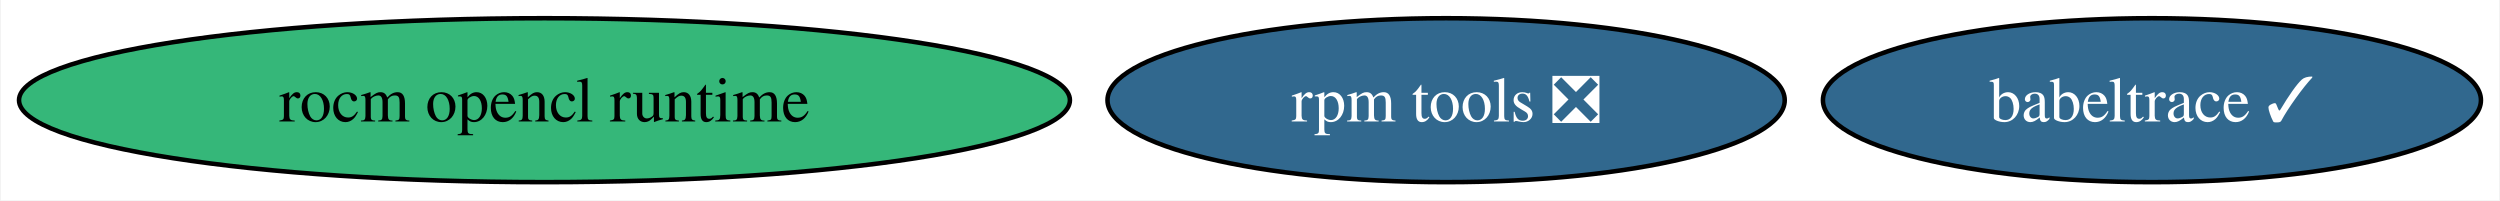
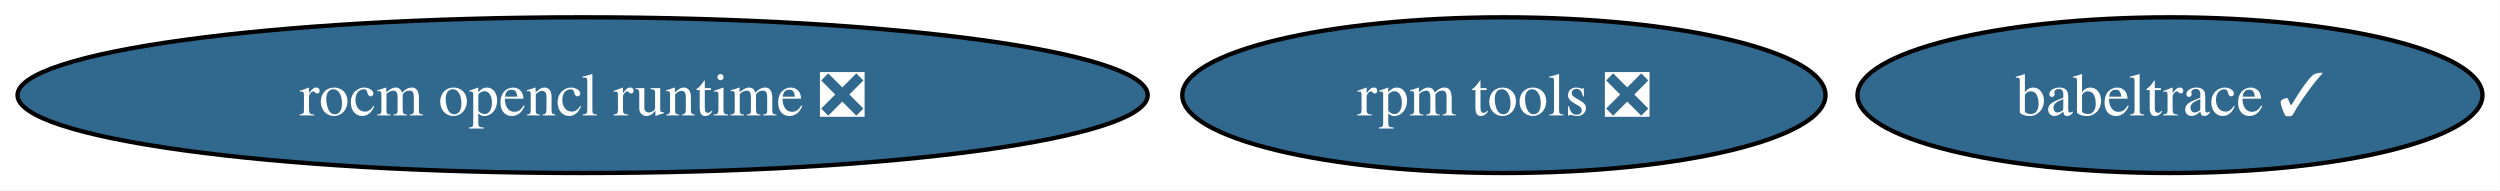
- <svg xmlns="http://www.w3.org/2000/svg" xmlns:xlink="http://www.w3.org/1999/xlink" width="549pt" height="44pt" viewBox="0.00 0.00 548.65 44.00">
+ <svg xmlns="http://www.w3.org/2000/svg" xmlns:xlink="http://www.w3.org/1999/xlink" width="578pt" height="44pt" viewBox="0.00 0.00 577.90 44.00">
  <g id="graph0" class="graph" transform="scale(1 1) rotate(0) translate(4 40)">
-     <polygon fill="white" stroke="none" points="-4,4 -4,-40 544.65,-40 544.65,4 -4,4" />
+     <polygon fill="white" stroke="none" points="-4,4 -4,-40 573.9,-40 573.9,4 -4,4" />
    <g id="node1" class="node">
      <g id="a_node1">
-         <a xlink:href="https://github.com/conda-forge/rocm-opencl-runtime-feedstock" xlink:title="rocm opencl runtime">
-           <ellipse fill="#35b779" stroke="black" cx="115.39" cy="-18" rx="115.39" ry="18" />
-           <text text-anchor="middle" x="115.39" y="-13.32" font-family="Times,serif" font-size="14.00">rocm opencl runtime</text>
+         <a xlink:href="https://github.com/conda-forge/rocm-opencl-runtime-feedstock/pull/7" xlink:title="rocm opencl runtime ❎">
+           <ellipse fill="#31688e" stroke="black" cx="130.65" cy="-18" rx="130.65" ry="18" />
+           <text text-anchor="middle" x="130.65" y="-13.32" font-family="Times,serif" font-size="14.00" fill="white">rocm opencl runtime ❎</text>
        </a>
      </g>
    </g>
    <g id="node2" class="node">
      <g id="a_node2">
        <a xlink:href="https://github.com/conda-forge/rpm-tools-feedstock/pull/37" xlink:title="rpm tools ❎">
-           <ellipse fill="#31688e" stroke="black" cx="313.39" cy="-18" rx="74.36" ry="18" />
-           <text text-anchor="middle" x="313.39" y="-13.32" font-family="Times,serif" font-size="14.00" fill="white">rpm tools ❎</text>
+           <ellipse fill="#31688e" stroke="black" cx="343.65" cy="-18" rx="74.36" ry="18" />
+           <text text-anchor="middle" x="343.65" y="-13.32" font-family="Times,serif" font-size="14.00" fill="white">rpm tools ❎</text>
        </a>
      </g>
    </g>
    <g id="node3" class="node">
      <g id="a_node3">
        <a xlink:href="https://github.com/conda-forge/babeltrace-feedstock/pull/11" xlink:title="babeltrace ✓">
-           <ellipse fill="#31688e" stroke="black" cx="468.39" cy="-18" rx="72.25" ry="18" />
-           <text text-anchor="middle" x="468.39" y="-13.32" font-family="Times,serif" font-size="14.00" fill="white">babeltrace ✓</text>
+           <ellipse fill="#31688e" stroke="black" cx="497.65" cy="-18" rx="72.25" ry="18" />
+           <text text-anchor="middle" x="497.65" y="-13.32" font-family="Times,serif" font-size="14.00" fill="white">babeltrace ✓</text>
        </a>
      </g>
    </g>
  </g>
</svg>
